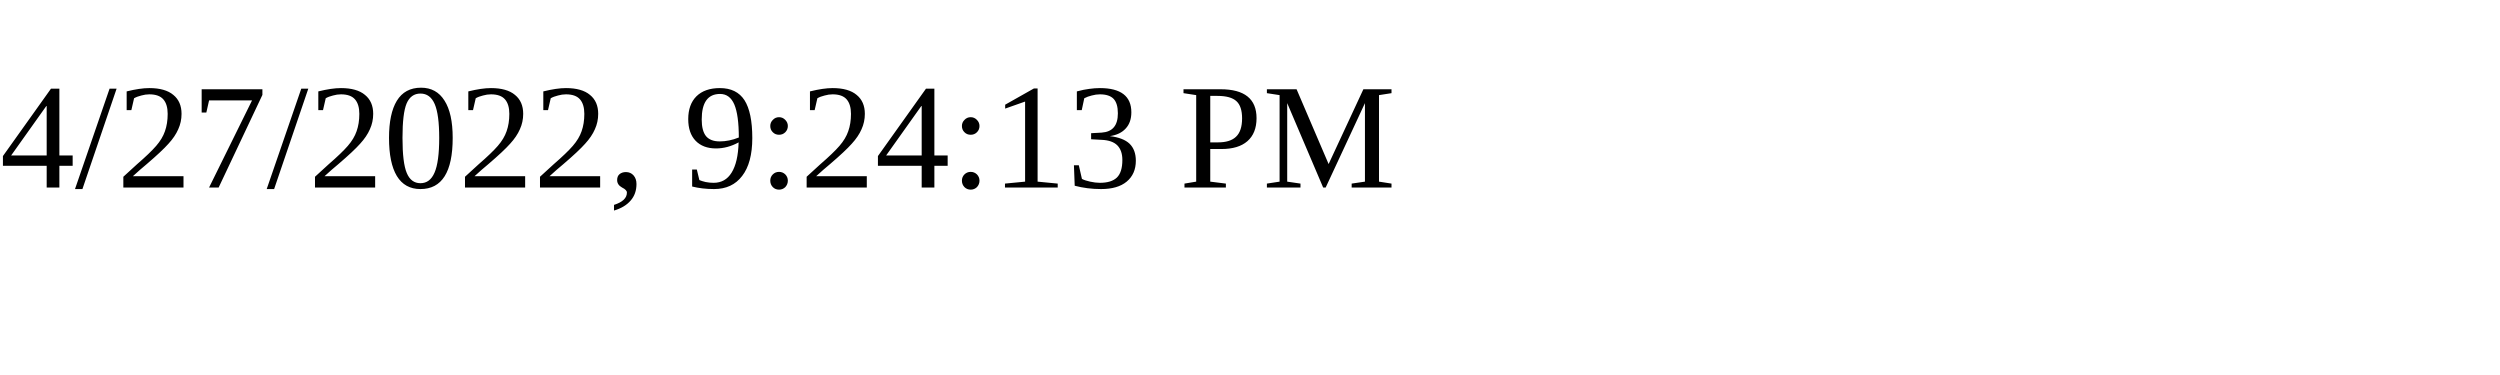
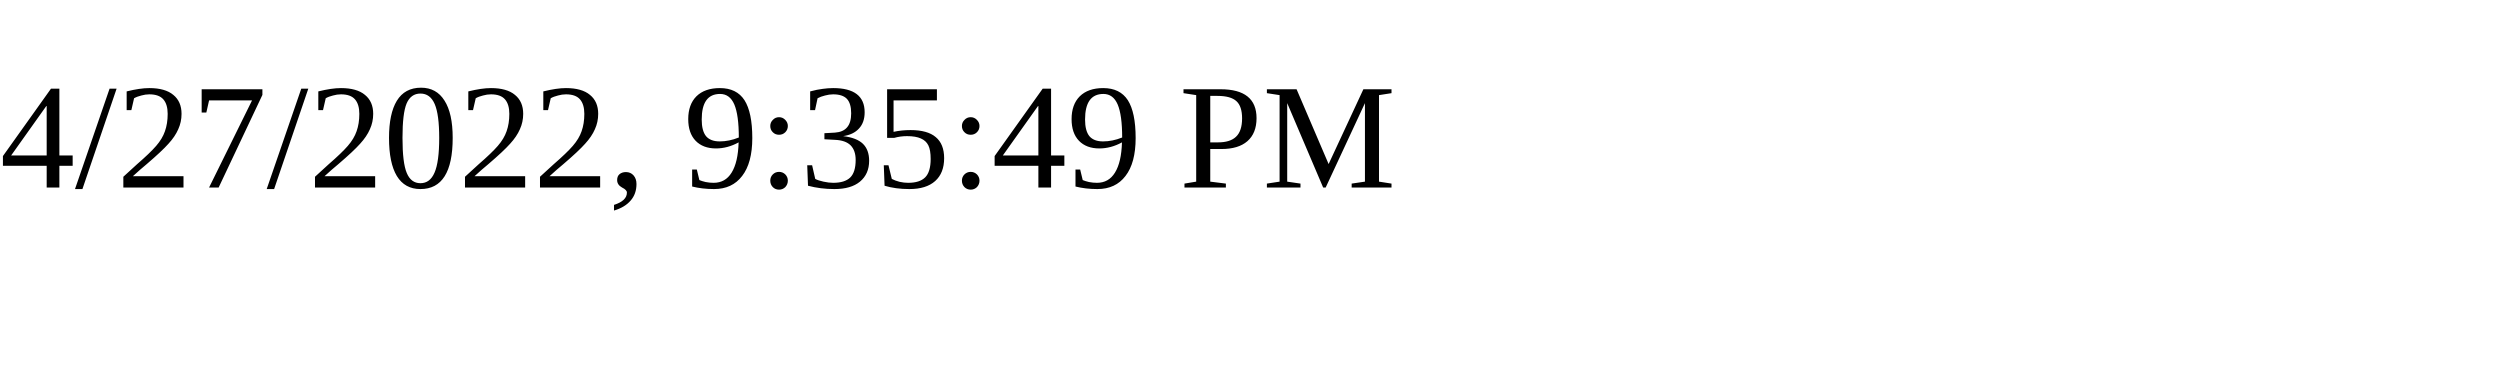
<svg xmlns="http://www.w3.org/2000/svg" height="30" width="200">
-   <text x="0" y="15">4/27/2022, 9:24:13 PM</text>
+   <text x="0" y="15">4/27/2022, 9:35:49 PM</text>
</svg>
